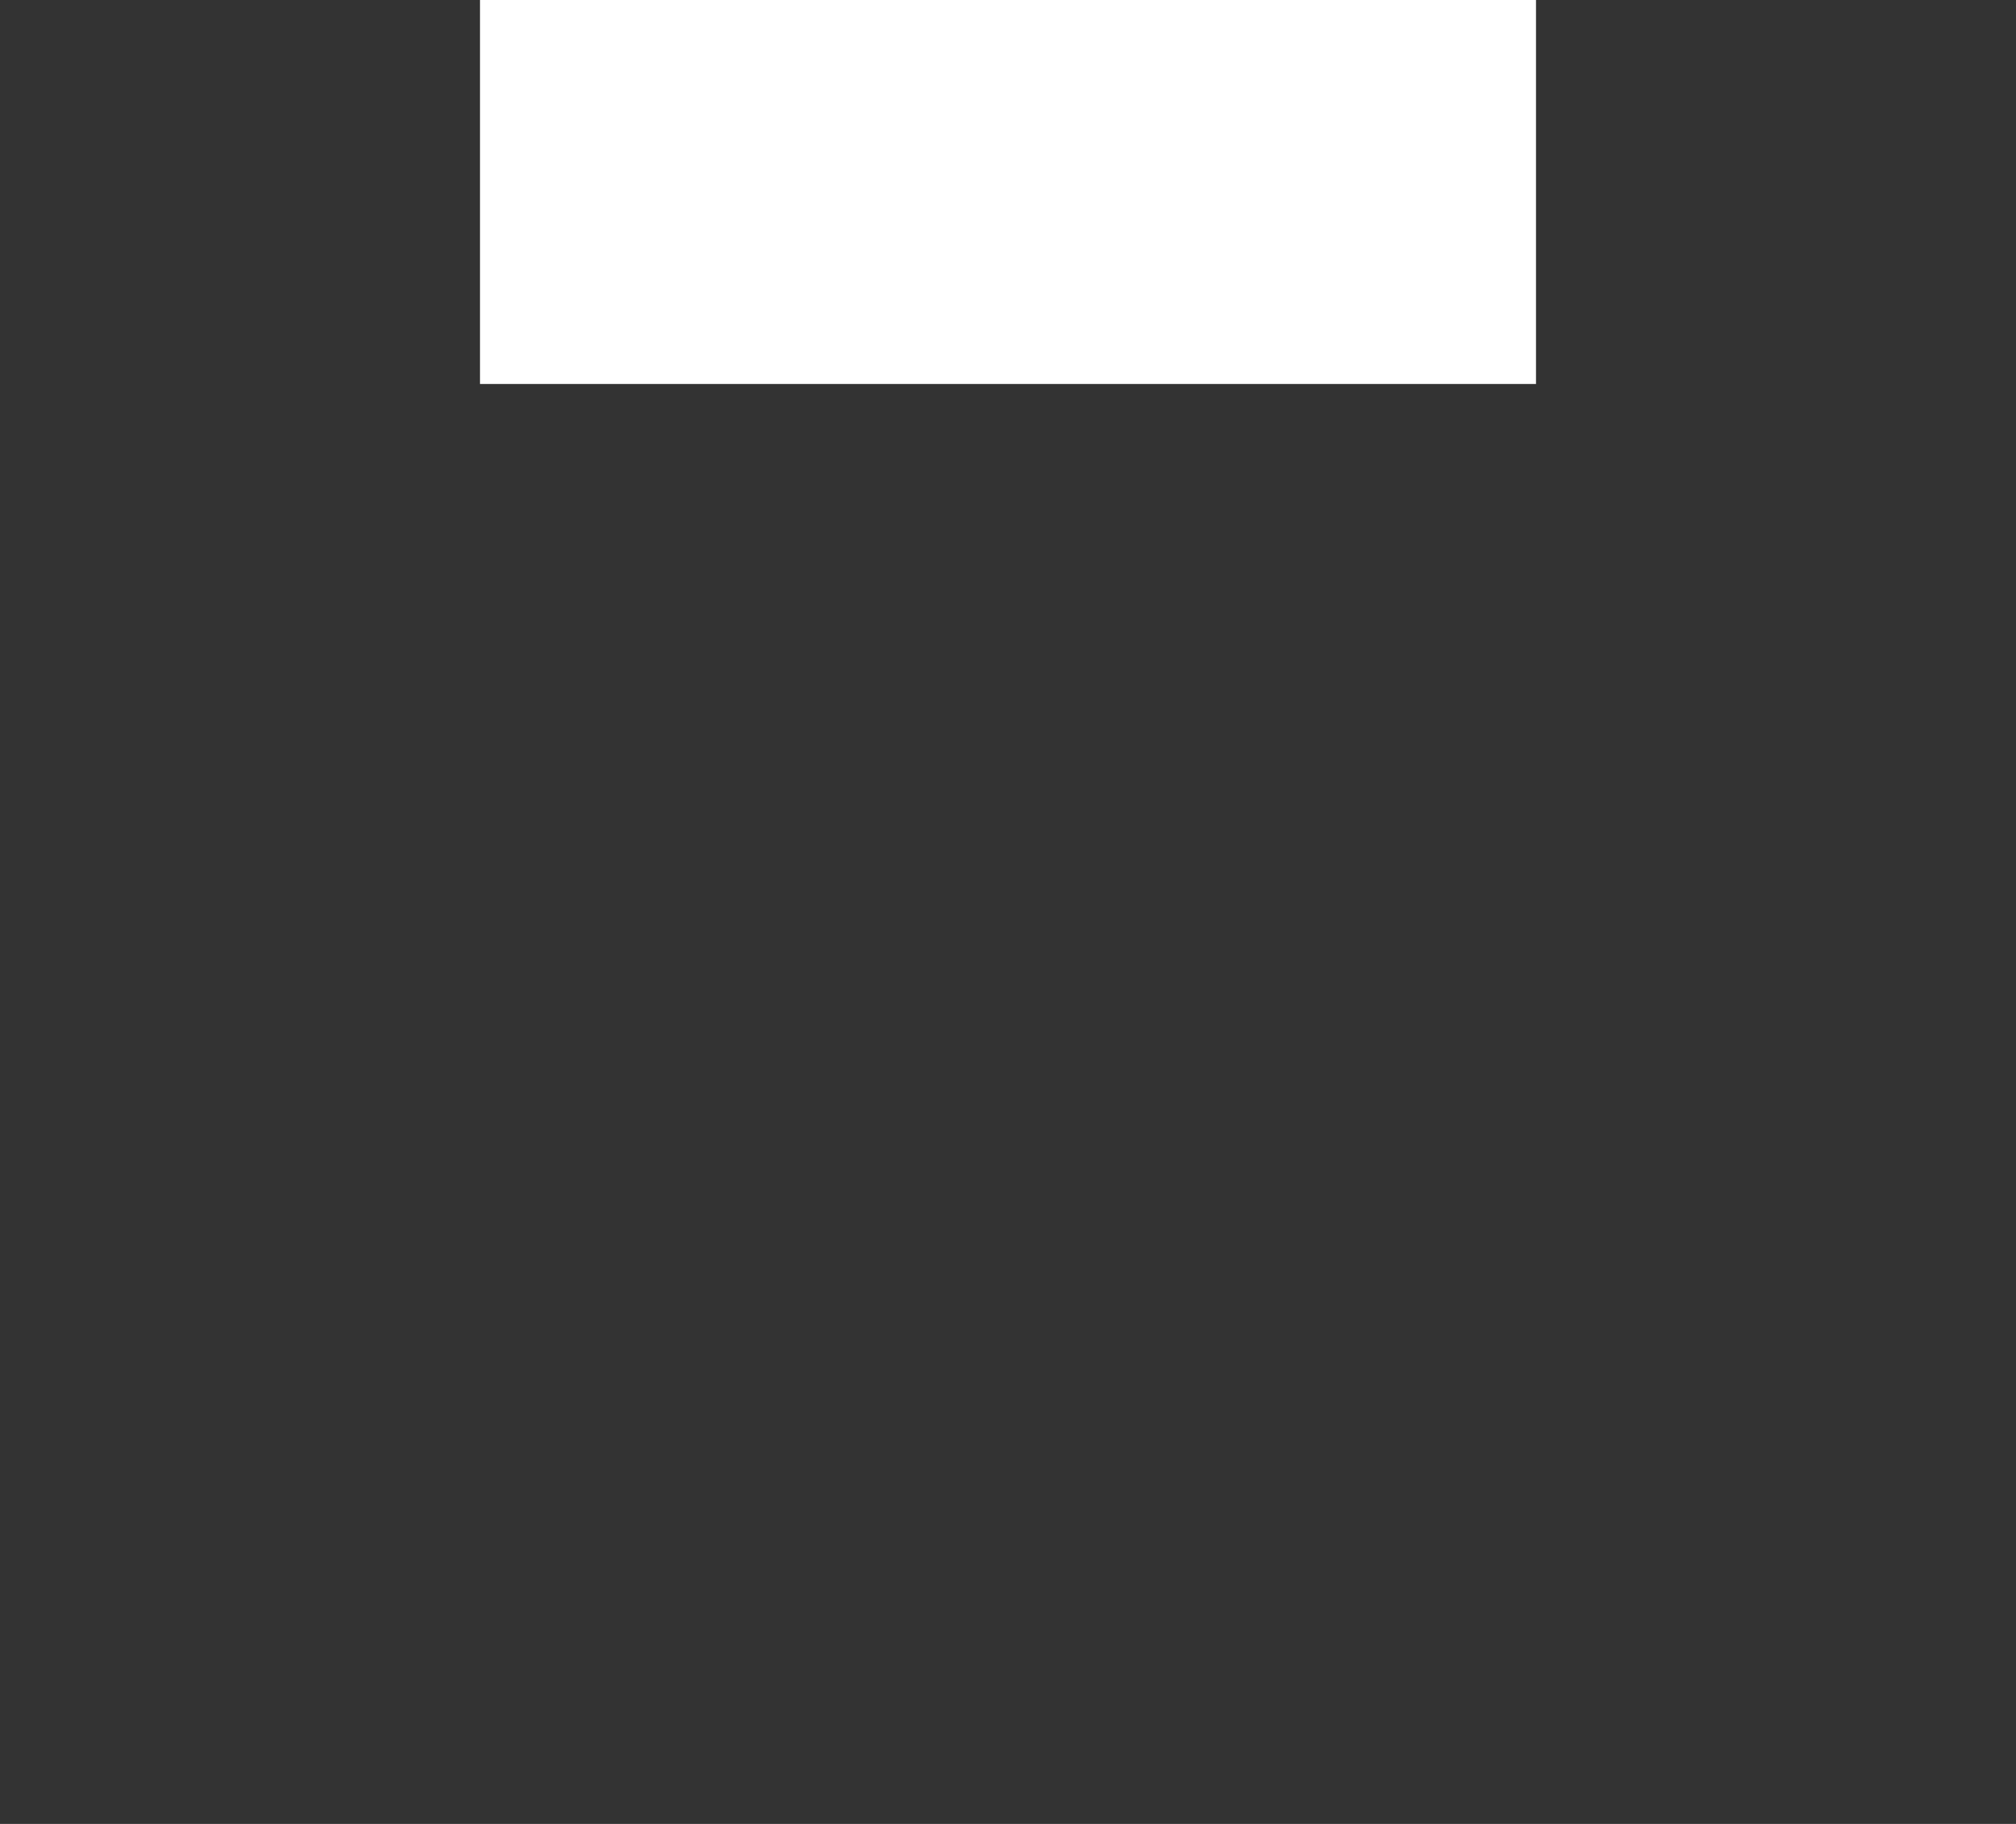
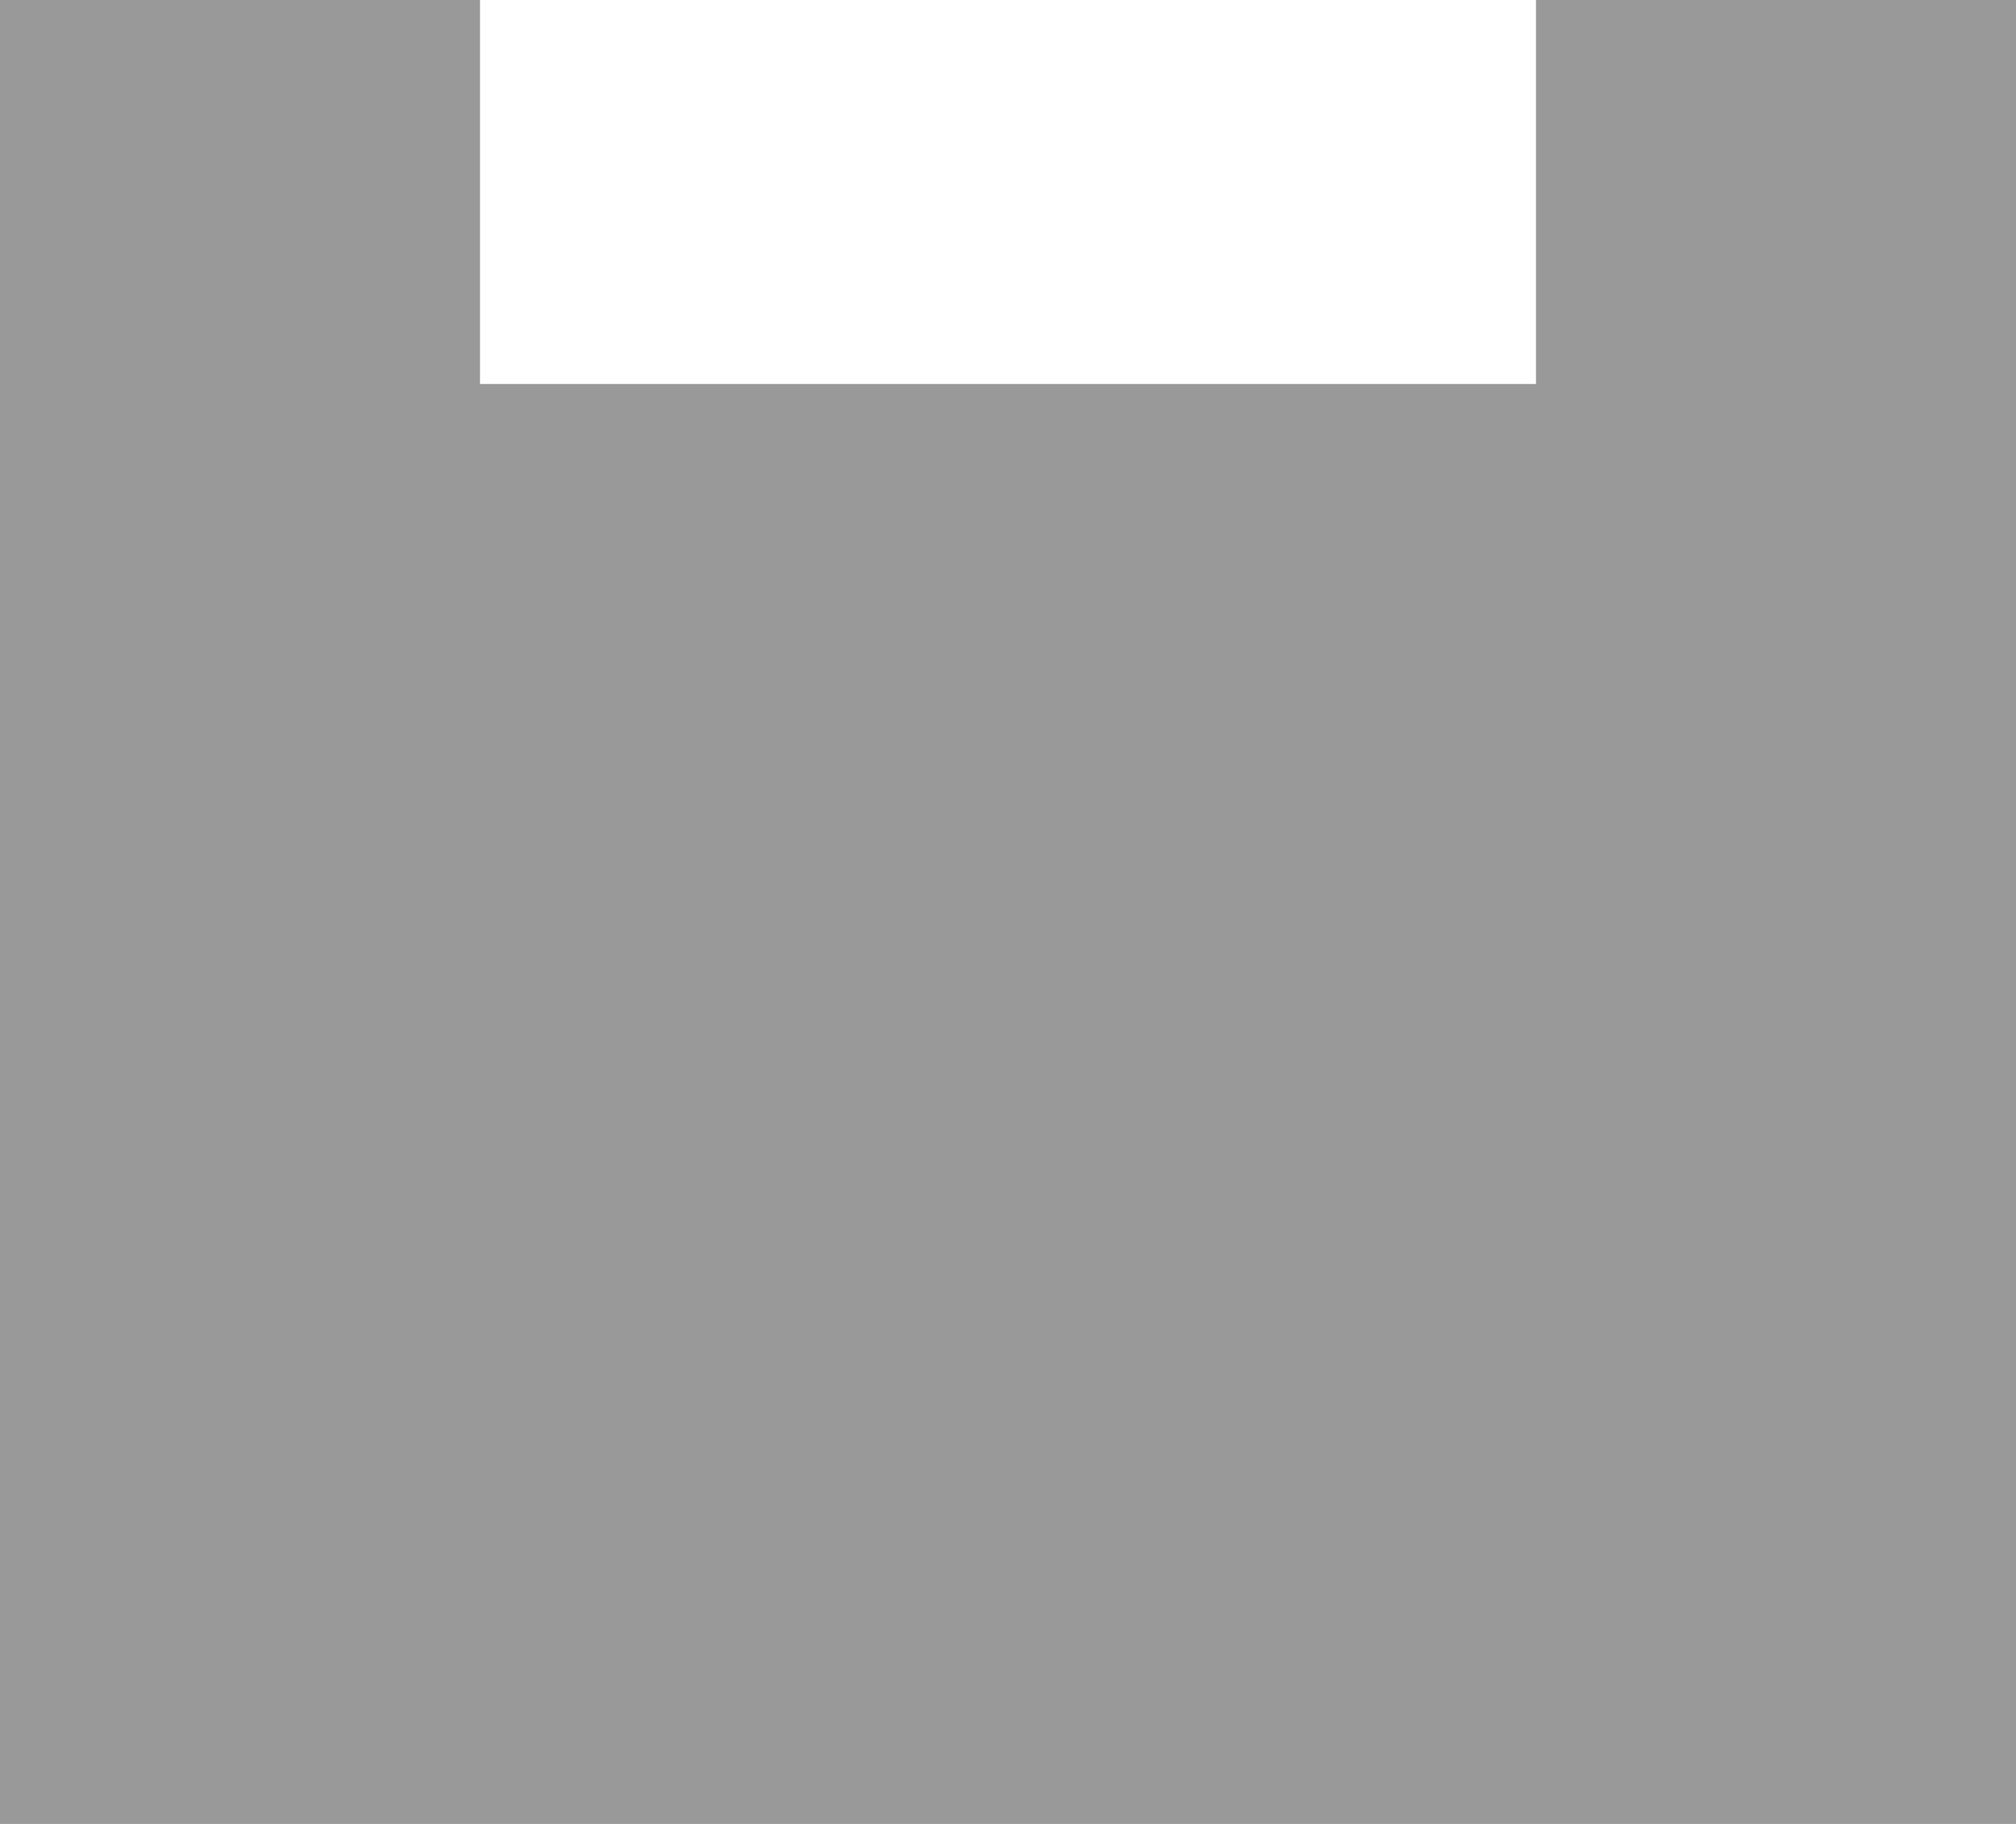
<svg xmlns="http://www.w3.org/2000/svg" version="1.1" id="图层_1" x="0px" y="0px" viewBox="0 0 42 38" style="enable-background:new 0 0 42 38;" xml:space="preserve">
  <style type="text/css">
- 	.st0{fill:#333333;}
+ 	.st0{fill:#999999;}
</style>
  <polygon class="st0" points="32,0 32,8 10,8 10,0 0,0 0,38 42,38 42,0 " />
</svg>
